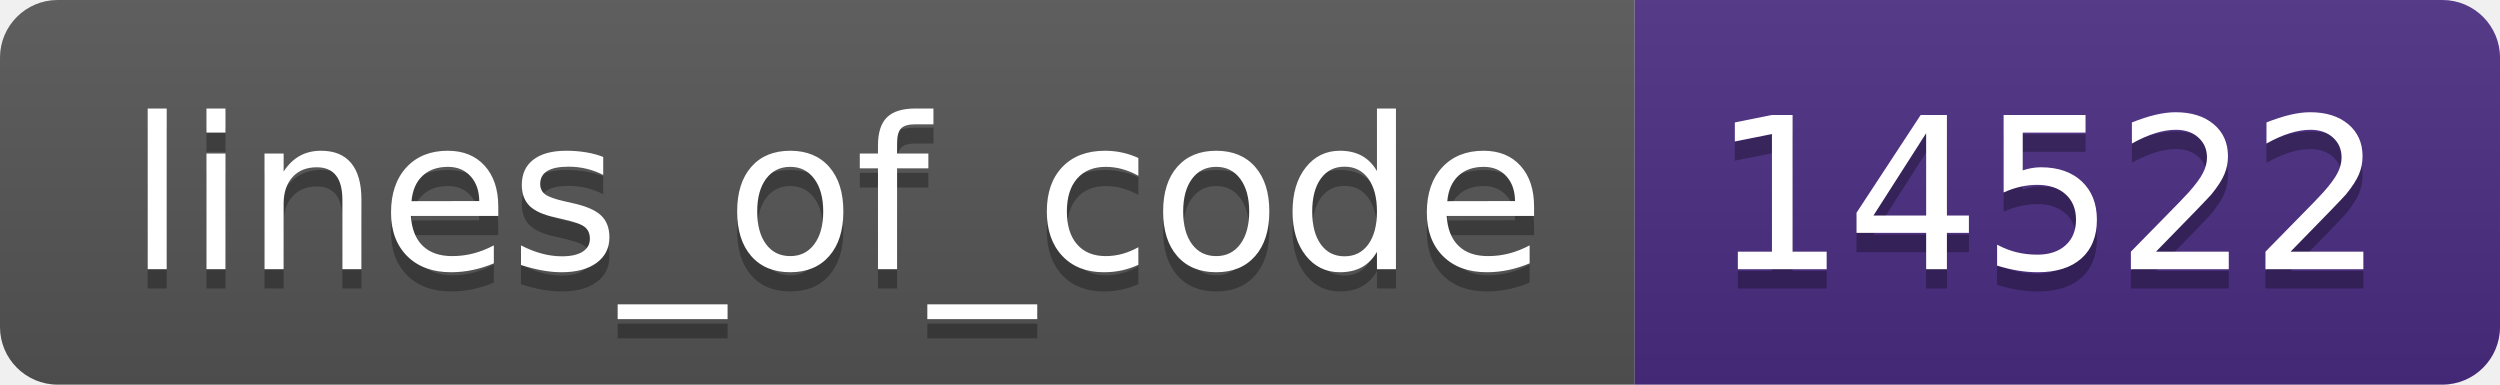
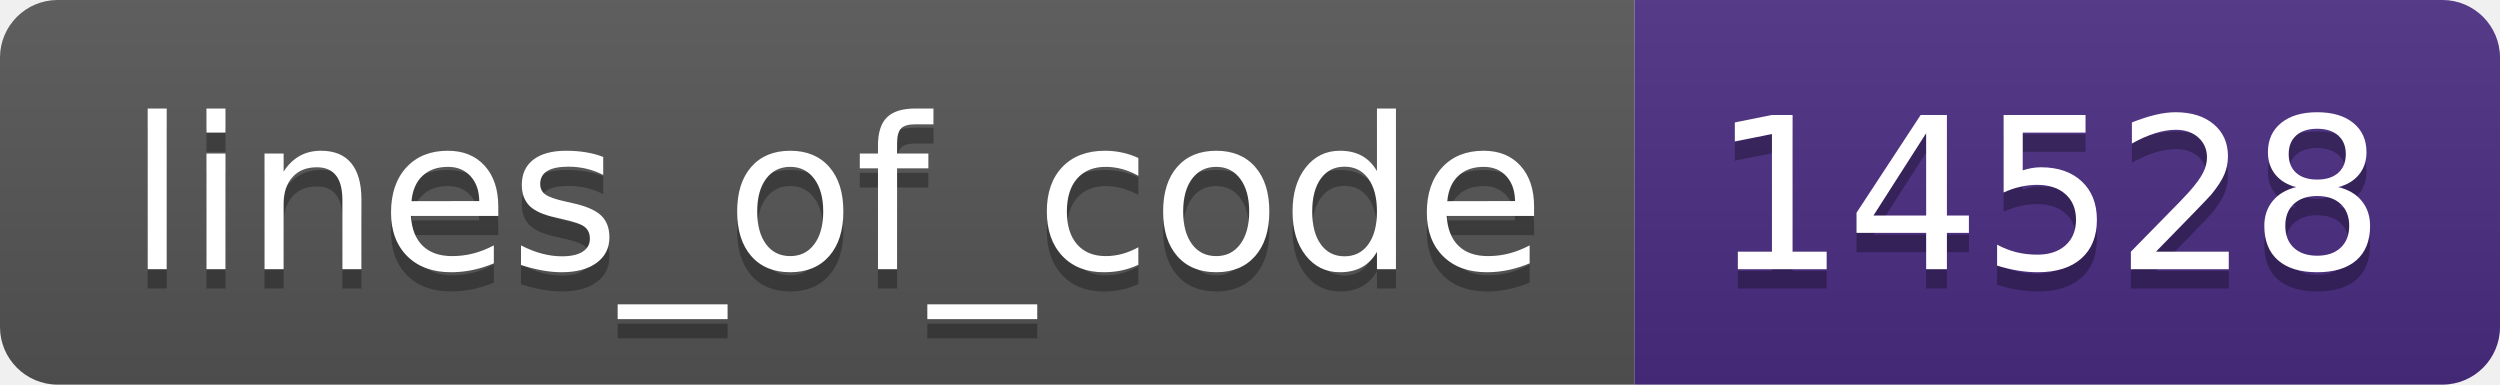
- <svg xmlns="http://www.w3.org/2000/svg" width="130" height="20" role="img" aria-label="lines_of_code: 14522">
+ <svg xmlns="http://www.w3.org/2000/svg" width="130" height="20" role="img" aria-label="lines_of_code: 14528">
  <linearGradient id="s" x2="0" y2="100%">
    <stop offset="0" stop-color="#bbb" stop-opacity=".1" />
    <stop offset="1" stop-opacity=".1" />
  </linearGradient>
  <clipPath id="r">
    <rect width="130" height="20" rx="3" fill="#fff" />
  </clipPath>
  <g clip-path="url(#r)">
    <rect width="85" height="20" fill="#555" />
    <rect x="85" width="45" height="20" fill="#4b2c82" />
    <rect width="130" height="20" fill="url(#s)" />
  </g>
  <g fill="#fff" text-anchor="middle" font-family="Verdana,Geneva,DejaVu Sans,sans-serif" text-rendering="geometricPrecision" font-size="110">
    <text aria-hidden="true" x="435" y="150" fill="#010101" fill-opacity=".3" transform="scale(.1)" textLength="750">lines_of_code</text>
    <text x="435" y="140" transform="scale(.1)" fill="#fff" textLength="750">lines_of_code</text>
-     <text aria-hidden="true" x="1065" y="150" fill="#010101" fill-opacity=".3" transform="scale(.1)" textLength="350">14522</text>
-     <text x="1065" y="140" transform="scale(.1)" fill="#fff" textLength="350">14522</text>
+     <text aria-hidden="true" x="1065" y="150" fill="#010101" fill-opacity=".3" transform="scale(.1)" textLength="350">14528</text>
+     <text x="1065" y="140" transform="scale(.1)" fill="#fff" textLength="350">14528</text>
  </g>
</svg>
